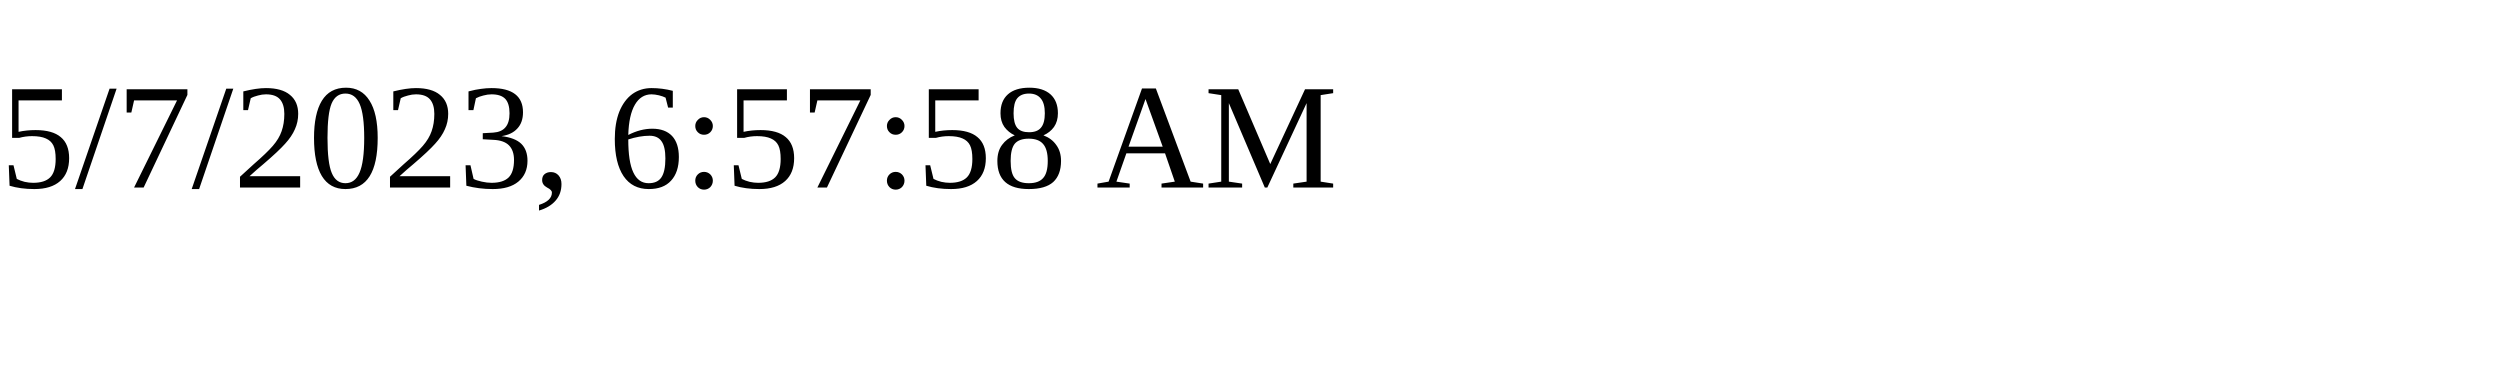
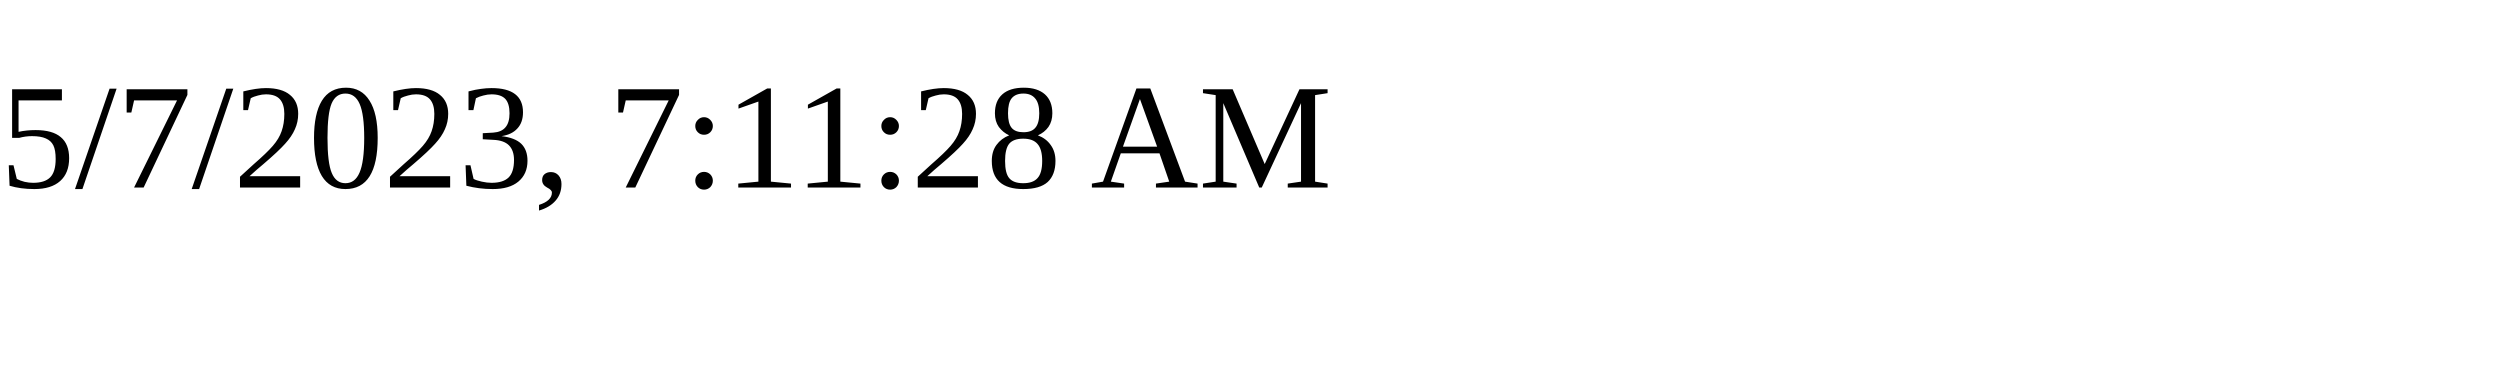
<svg xmlns="http://www.w3.org/2000/svg" height="30" width="200">
-   <text x="0" y="15">5/7/2023, 6:57:58 AM</text>
+   <text x="0" y="15">5/7/2023, 7:11:28 AM</text>
</svg>
